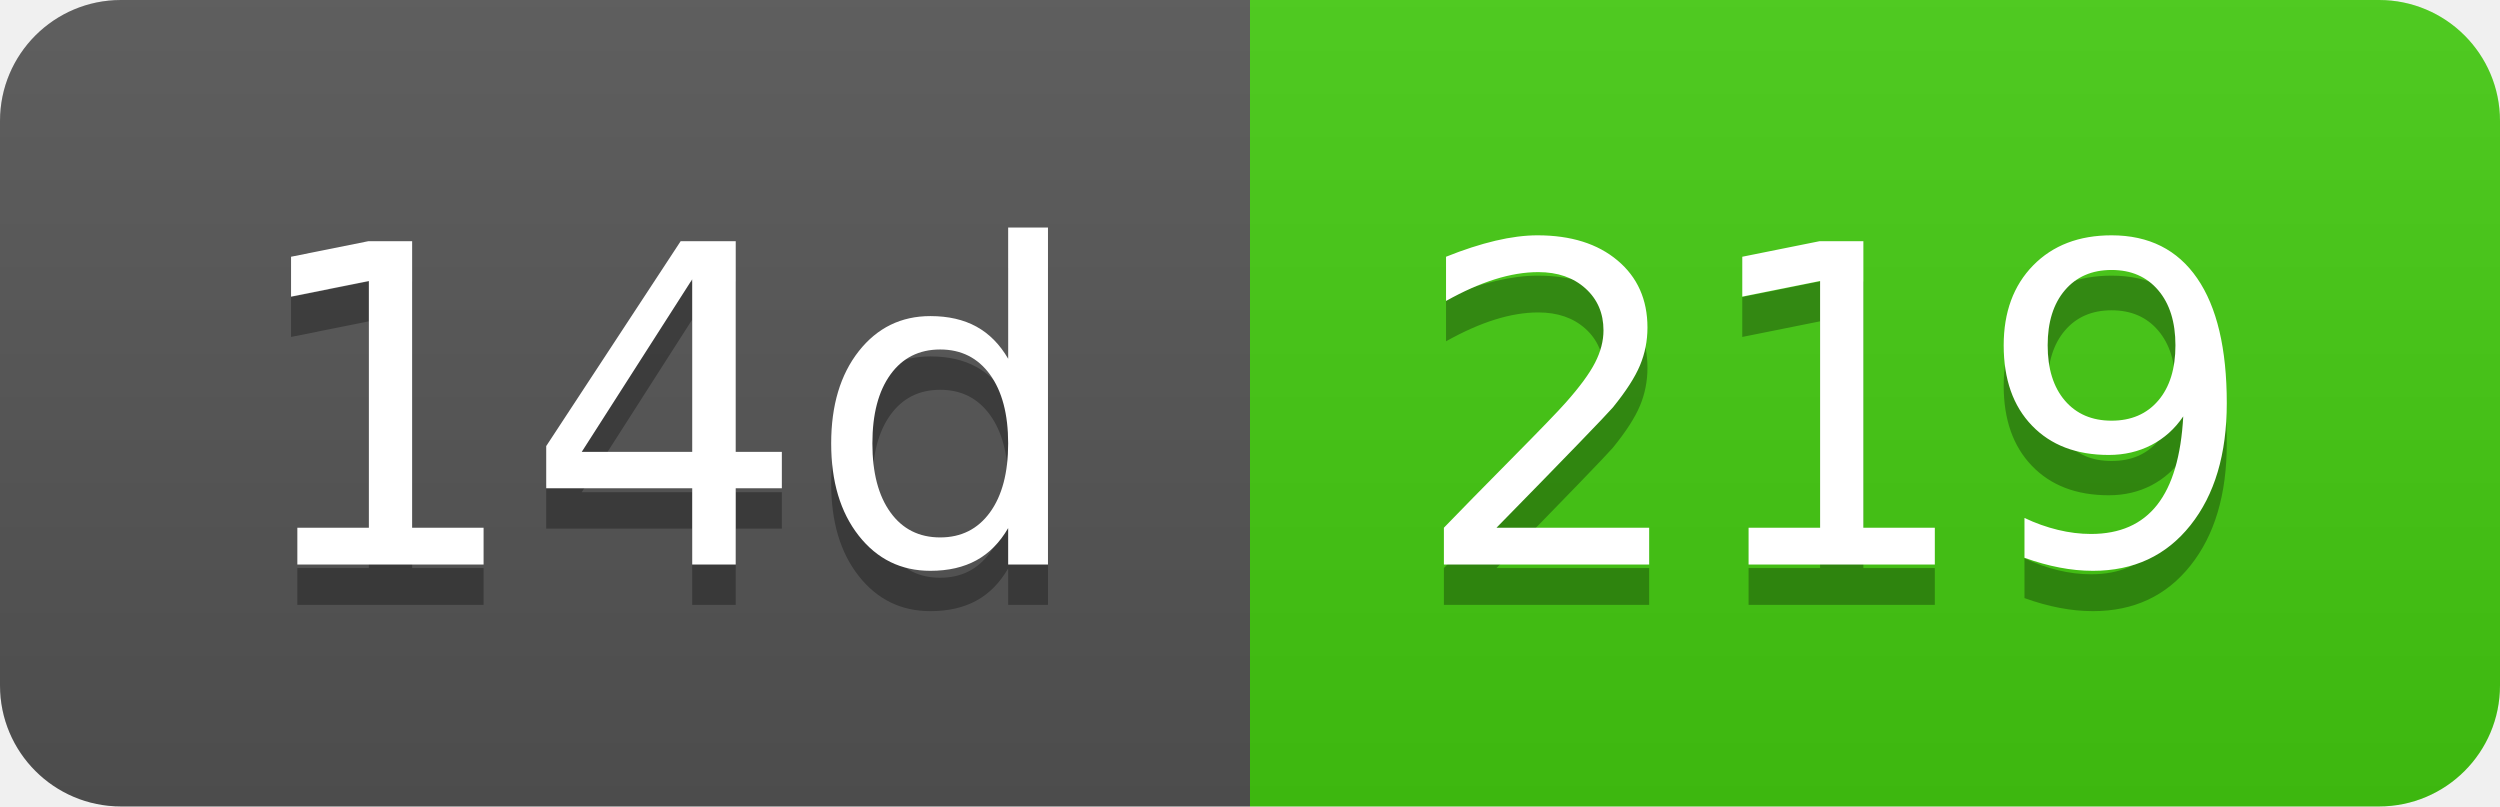
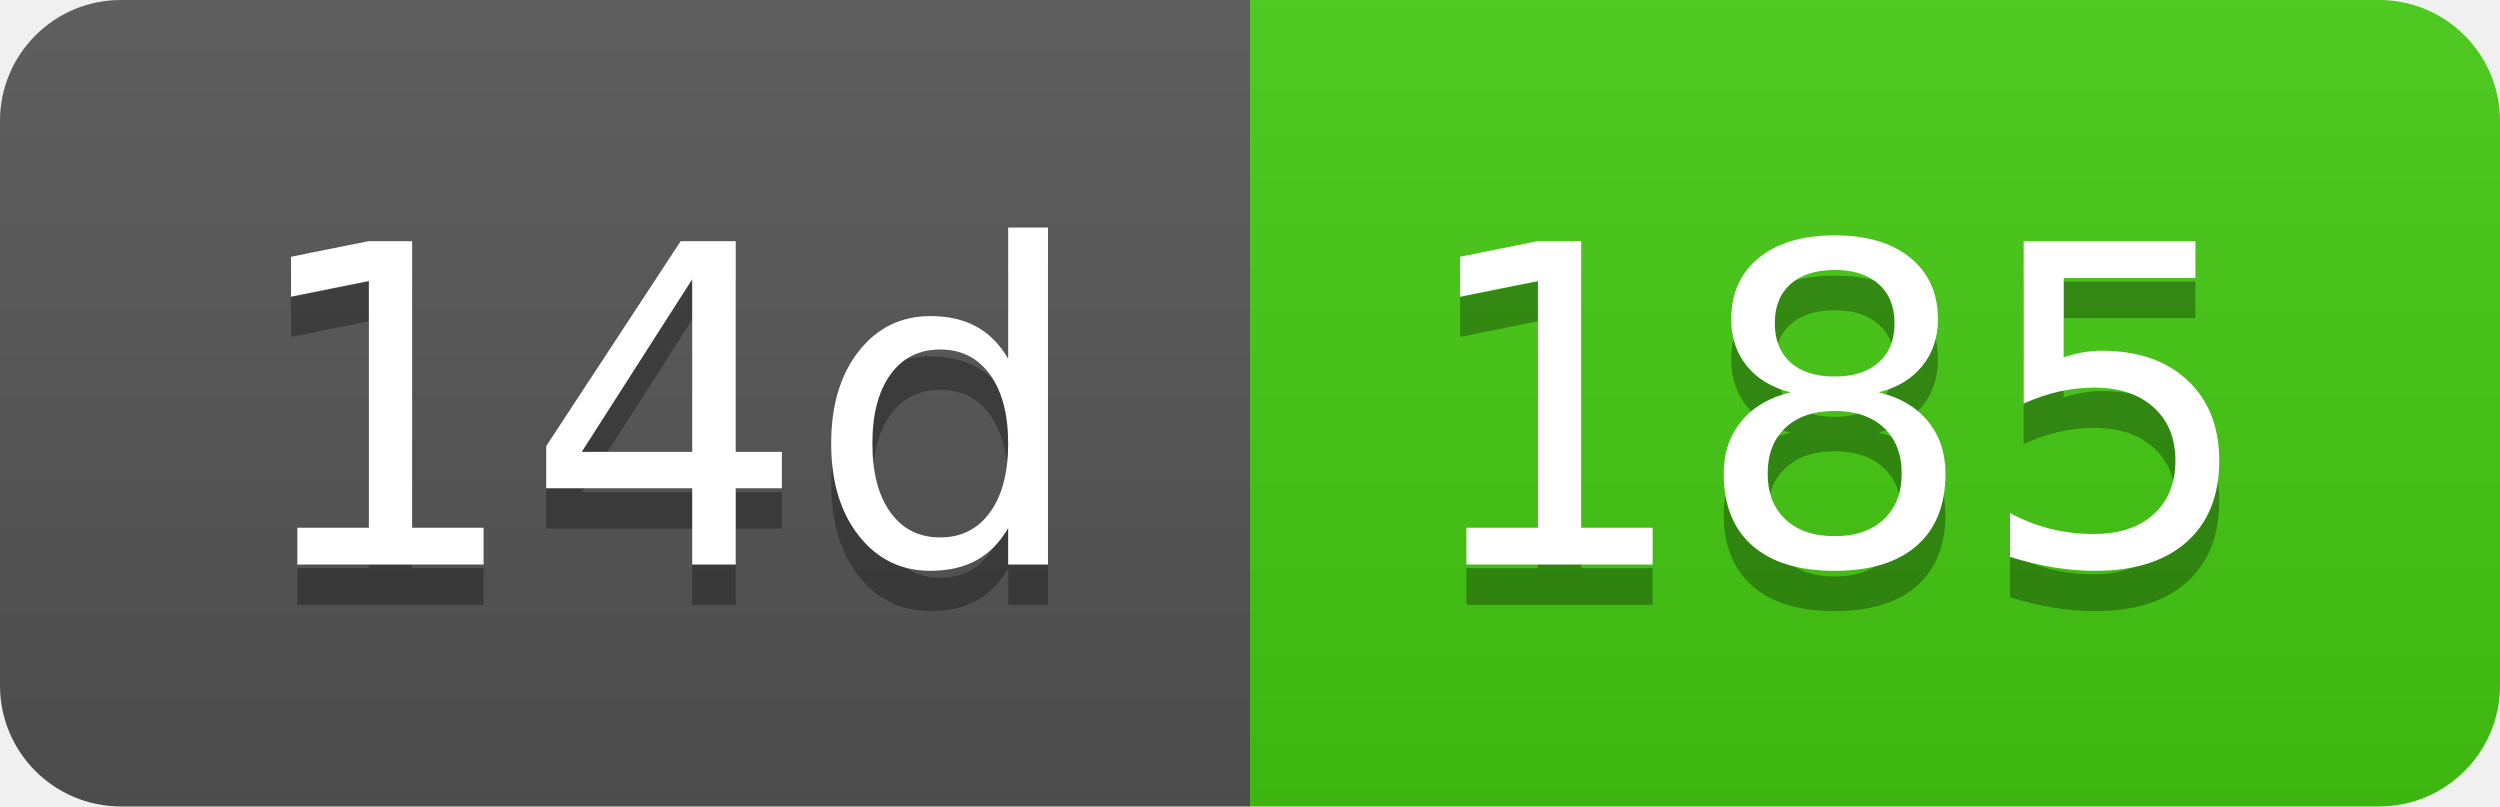
- <svg xmlns="http://www.w3.org/2000/svg" width="62" height="20" role="img" aria-label="14d: 219">
+ <svg xmlns="http://www.w3.org/2000/svg" width="62" height="20" role="img" aria-label="14d: 185">
  <linearGradient id="s" x2="0" y2="100%">
    <stop offset="0" stop-color="#bbb" stop-opacity=".1" />
    <stop offset="1" stop-opacity=".1" />
  </linearGradient>
  <clipPath id="r">
    <rect width="62" height="20" rx="3" fill="#fff" />
  </clipPath>
  <g clip-path="url(#r)">
    <rect width="31" height="20" fill="#555" />
    <rect x="31" width="31" height="20" fill="#4c1" />
    <rect width="62" height="20" fill="url(#s)" />
  </g>
  <g fill="#fff" text-anchor="middle" font-family="Verdana,Geneva,DejaVu Sans,sans-serif" text-rendering="geometricPrecision" font-size="110">
    <text aria-hidden="true" x="165" y="150" fill="#010101" fill-opacity=".3" transform="scale(.1)" textLength="210">14d</text>
    <text x="165" y="140" transform="scale(.1)" fill="#fff" textLength="210">14d</text>
-     <text aria-hidden="true" x="455" y="150" fill="#010101" fill-opacity=".3" transform="scale(.1)" textLength="210">219</text>
-     <text x="455" y="140" transform="scale(.1)" fill="#fff" textLength="210">219</text>
+     <text aria-hidden="true" x="455" y="150" fill="#010101" fill-opacity=".3" transform="scale(.1)" textLength="210">185</text>
+     <text x="455" y="140" transform="scale(.1)" fill="#fff" textLength="210">185</text>
  </g>
</svg>
